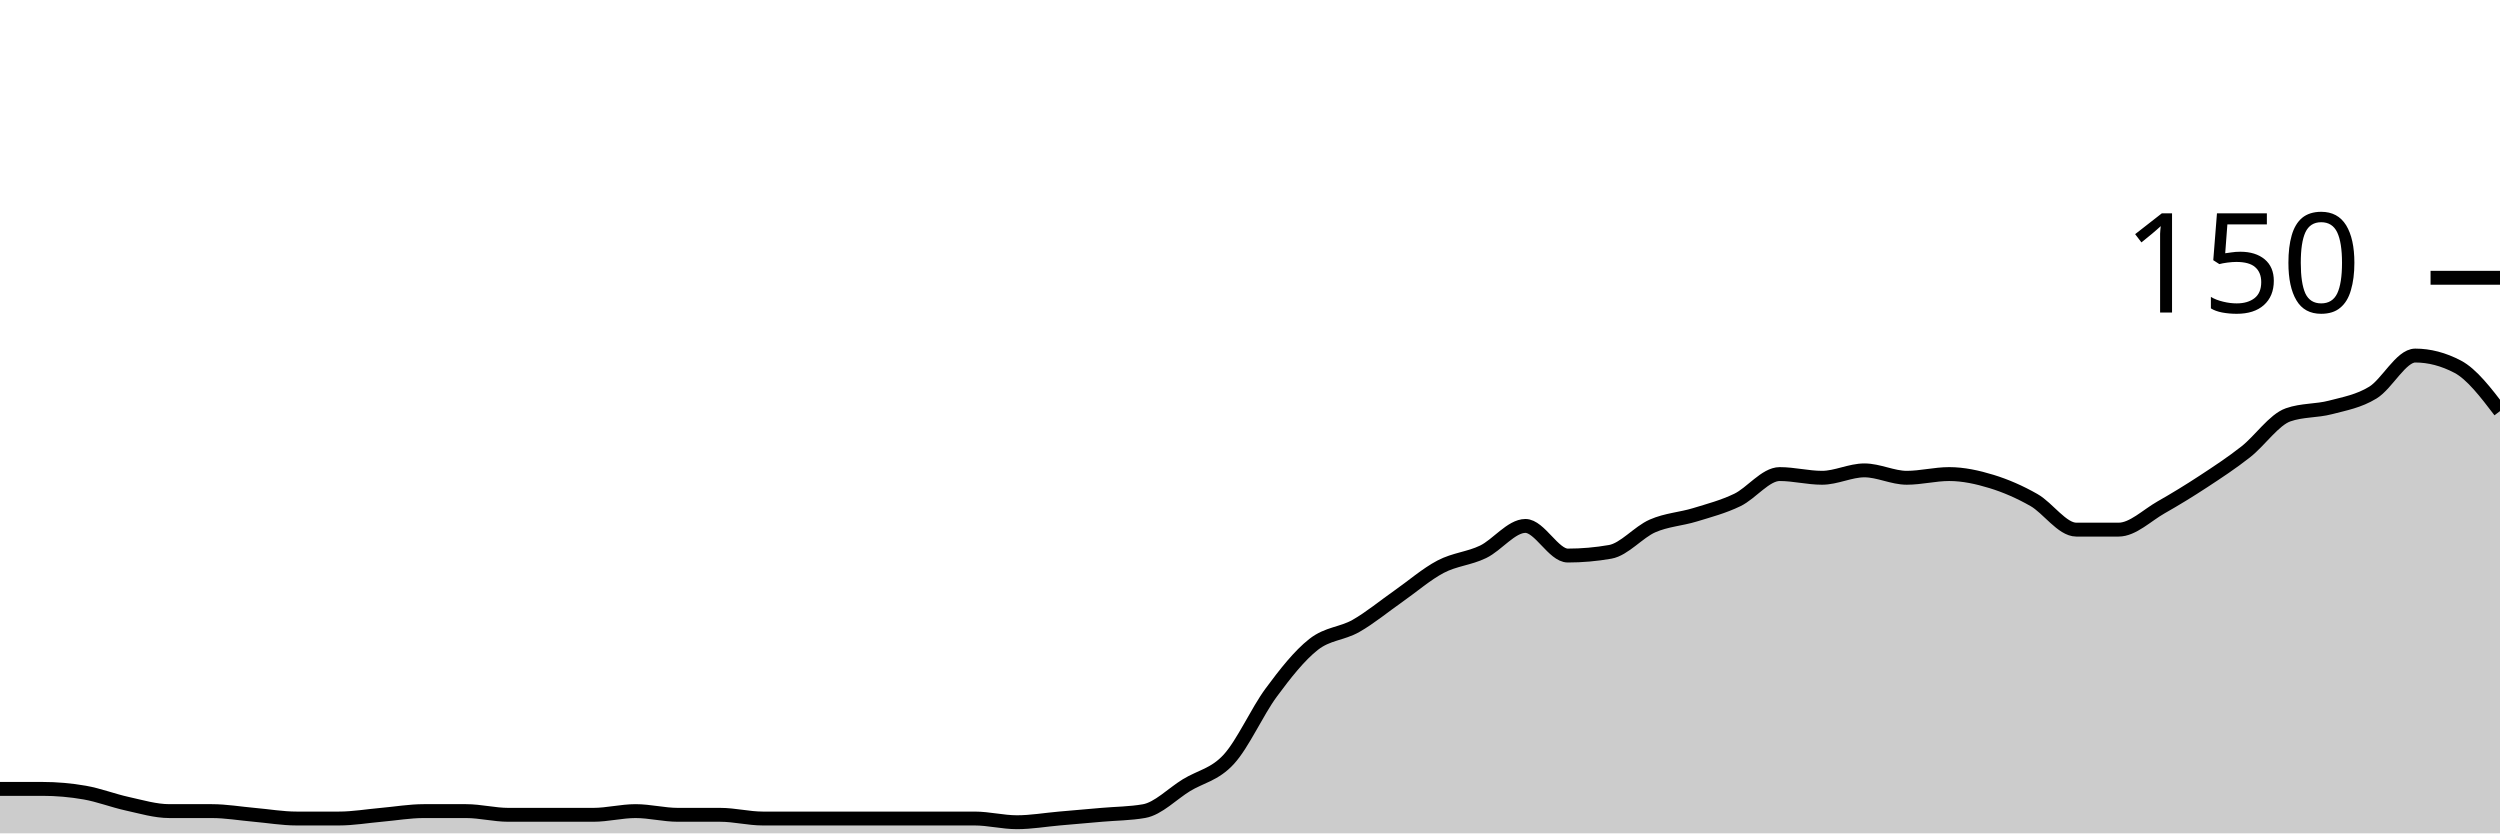
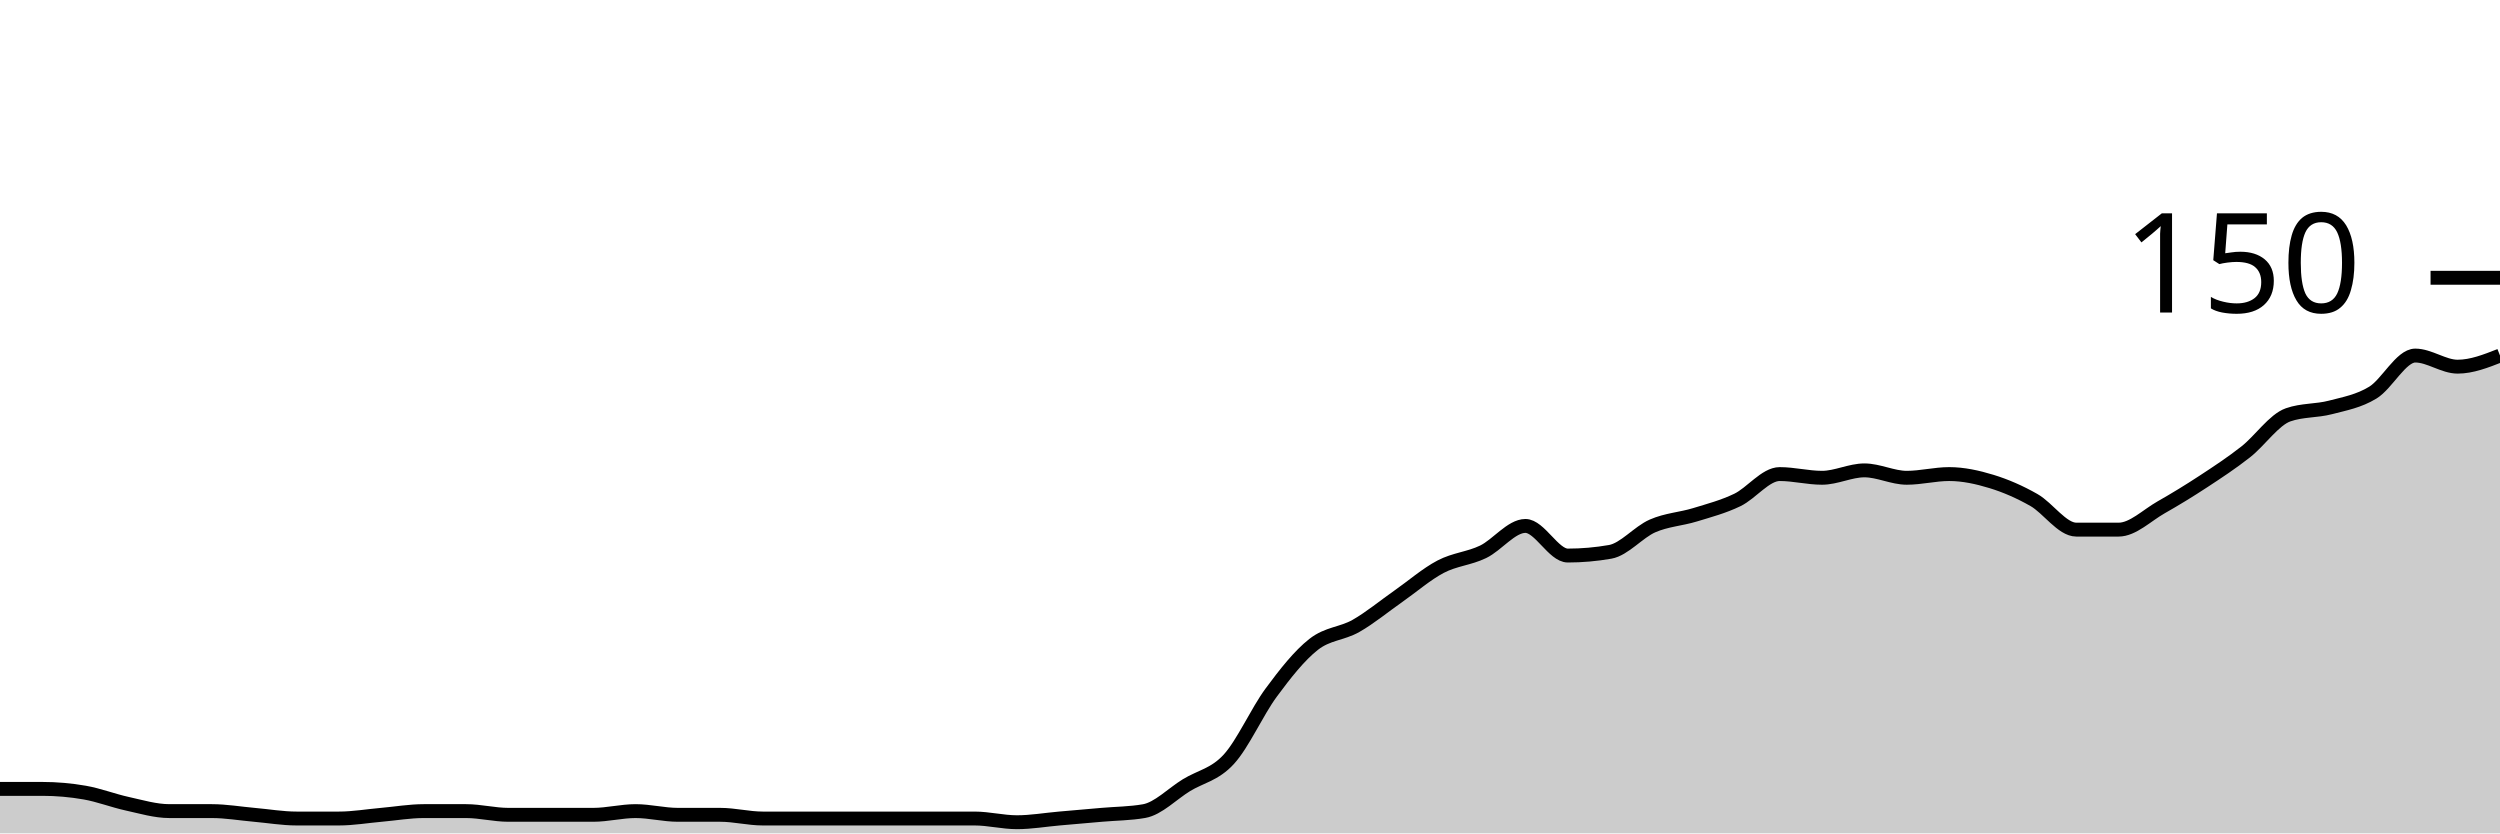
<svg xmlns="http://www.w3.org/2000/svg" viewBox="0 0 180 60">
  <g transform="translate(0,20)">
-     <path class="area" fill="rgba(0, 0, 0, 0.2)" d="M0,36.8C1.017,36.8,2.034,36.8,3.051,36.8C4.068,36.8,5.085,36.889,6.102,37.067C7.119,37.244,8.136,37.644,9.153,37.867C10.169,38.089,11.186,38.4,12.203,38.4C13.22,38.4,14.237,38.4,15.254,38.4C16.271,38.4,17.288,38.578,18.305,38.667C19.322,38.756,20.339,38.933,21.356,38.933C22.373,38.933,23.39,38.933,24.407,38.933C25.424,38.933,26.441,38.756,27.458,38.667C28.475,38.578,29.492,38.4,30.508,38.4C31.525,38.4,32.542,38.4,33.559,38.4C34.576,38.4,35.593,38.667,36.61,38.667C37.627,38.667,38.644,38.667,39.661,38.667C40.678,38.667,41.695,38.667,42.712,38.667C43.729,38.667,44.746,38.4,45.763,38.4C46.78,38.4,47.797,38.667,48.814,38.667C49.831,38.667,50.847,38.667,51.864,38.667C52.881,38.667,53.898,38.933,54.915,38.933C55.932,38.933,56.949,38.933,57.966,38.933C58.983,38.933,60,38.933,61.017,38.933C62.034,38.933,63.051,38.933,64.068,38.933C65.085,38.933,66.102,38.933,67.119,38.933C68.136,38.933,69.153,38.933,70.169,38.933C71.186,38.933,72.203,39.2,73.22,39.2C74.237,39.2,75.254,39.022,76.271,38.933C77.288,38.844,78.305,38.756,79.322,38.667C80.339,38.578,81.356,38.578,82.373,38.4C83.39,38.222,84.407,37.156,85.424,36.533C86.441,35.911,87.458,35.778,88.475,34.667C89.492,33.556,90.508,31.244,91.525,29.867C92.542,28.489,93.559,27.2,94.576,26.4C95.593,25.6,96.61,25.644,97.627,25.067C98.644,24.489,99.661,23.644,100.678,22.933C101.695,22.222,102.712,21.333,103.729,20.8C104.746,20.267,105.763,20.222,106.78,19.733C107.797,19.244,108.814,17.867,109.831,17.867C110.847,17.867,111.864,20,112.881,20C113.898,20,114.915,19.911,115.932,19.733C116.949,19.556,117.966,18.311,118.983,17.867C120,17.422,121.017,17.378,122.034,17.067C123.051,16.756,124.068,16.489,125.085,16C126.102,15.511,127.119,14.133,128.136,14.133C129.153,14.133,130.169,14.4,131.186,14.4C132.203,14.4,133.22,13.867,134.237,13.867C135.254,13.867,136.271,14.4,137.288,14.4C138.305,14.4,139.322,14.133,140.339,14.133C141.356,14.133,142.373,14.356,143.39,14.667C144.407,14.978,145.424,15.422,146.441,16C147.458,16.578,148.475,18.133,149.492,18.133C150.508,18.133,151.525,18.133,152.542,18.133C153.559,18.133,154.576,17.111,155.593,16.533C156.61,15.956,157.627,15.333,158.644,14.667C159.661,14,160.678,13.333,161.695,12.533C162.712,11.733,163.729,10.222,164.746,9.867C165.763,9.511,166.78,9.6,167.797,9.333C168.814,9.067,169.831,8.889,170.847,8.267C171.864,7.644,172.881,5.6,173.898,5.6C174.915,5.6,175.932,5.867,176.949,6.4C177.966,6.933,178.983,8.267,180,9.6L180,40C178.983,40,177.966,40,176.949,40C175.932,40,174.915,40,173.898,40C172.881,40,171.864,40,170.847,40C169.831,40,168.814,40,167.797,40C166.78,40,165.763,40,164.746,40C163.729,40,162.712,40,161.695,40C160.678,40,159.661,40,158.644,40C157.627,40,156.61,40,155.593,40C154.576,40,153.559,40,152.542,40C151.525,40,150.508,40,149.492,40C148.475,40,147.458,40,146.441,40C145.424,40,144.407,40,143.39,40C142.373,40,141.356,40,140.339,40C139.322,40,138.305,40,137.288,40C136.271,40,135.254,40,134.237,40C133.22,40,132.203,40,131.186,40C130.169,40,129.153,40,128.136,40C127.119,40,126.102,40,125.085,40C124.068,40,123.051,40,122.034,40C121.017,40,120,40,118.983,40C117.966,40,116.949,40,115.932,40C114.915,40,113.898,40,112.881,40C111.864,40,110.847,40,109.831,40C108.814,40,107.797,40,106.78,40C105.763,40,104.746,40,103.729,40C102.712,40,101.695,40,100.678,40C99.661,40,98.644,40,97.627,40C96.61,40,95.593,40,94.576,40C93.559,40,92.542,40,91.525,40C90.508,40,89.492,40,88.475,40C87.458,40,86.441,40,85.424,40C84.407,40,83.39,40,82.373,40C81.356,40,80.339,40,79.322,40C78.305,40,77.288,40,76.271,40C75.254,40,74.237,40,73.22,40C72.203,40,71.186,40,70.169,40C69.153,40,68.136,40,67.119,40C66.102,40,65.085,40,64.068,40C63.051,40,62.034,40,61.017,40C60,40,58.983,40,57.966,40C56.949,40,55.932,40,54.915,40C53.898,40,52.881,40,51.864,40C50.847,40,49.831,40,48.814,40C47.797,40,46.78,40,45.763,40C44.746,40,43.729,40,42.712,40C41.695,40,40.678,40,39.661,40C38.644,40,37.627,40,36.61,40C35.593,40,34.576,40,33.559,40C32.542,40,31.525,40,30.508,40C29.492,40,28.475,40,27.458,40C26.441,40,25.424,40,24.407,40C23.39,40,22.373,40,21.356,40C20.339,40,19.322,40,18.305,40C17.288,40,16.271,40,15.254,40C14.237,40,13.22,40,12.203,40C11.186,40,10.169,40,9.153,40C8.136,40,7.119,40,6.102,40C5.085,40,4.068,40,3.051,40C2.034,40,1.017,40,0,40Z" />
-     <path class="line" stroke="black" fill="none" d="M0,36.8C1.017,36.8,2.034,36.8,3.051,36.8C4.068,36.8,5.085,36.889,6.102,37.067C7.119,37.244,8.136,37.644,9.153,37.867C10.169,38.089,11.186,38.4,12.203,38.4C13.22,38.4,14.237,38.4,15.254,38.4C16.271,38.4,17.288,38.578,18.305,38.667C19.322,38.756,20.339,38.933,21.356,38.933C22.373,38.933,23.39,38.933,24.407,38.933C25.424,38.933,26.441,38.756,27.458,38.667C28.475,38.578,29.492,38.4,30.508,38.4C31.525,38.4,32.542,38.4,33.559,38.4C34.576,38.4,35.593,38.667,36.61,38.667C37.627,38.667,38.644,38.667,39.661,38.667C40.678,38.667,41.695,38.667,42.712,38.667C43.729,38.667,44.746,38.4,45.763,38.4C46.78,38.4,47.797,38.667,48.814,38.667C49.831,38.667,50.847,38.667,51.864,38.667C52.881,38.667,53.898,38.933,54.915,38.933C55.932,38.933,56.949,38.933,57.966,38.933C58.983,38.933,60,38.933,61.017,38.933C62.034,38.933,63.051,38.933,64.068,38.933C65.085,38.933,66.102,38.933,67.119,38.933C68.136,38.933,69.153,38.933,70.169,38.933C71.186,38.933,72.203,39.2,73.22,39.2C74.237,39.2,75.254,39.022,76.271,38.933C77.288,38.844,78.305,38.756,79.322,38.667C80.339,38.578,81.356,38.578,82.373,38.4C83.39,38.222,84.407,37.156,85.424,36.533C86.441,35.911,87.458,35.778,88.475,34.667C89.492,33.556,90.508,31.244,91.525,29.867C92.542,28.489,93.559,27.2,94.576,26.4C95.593,25.6,96.61,25.644,97.627,25.067C98.644,24.489,99.661,23.644,100.678,22.933C101.695,22.222,102.712,21.333,103.729,20.8C104.746,20.267,105.763,20.222,106.78,19.733C107.797,19.244,108.814,17.867,109.831,17.867C110.847,17.867,111.864,20,112.881,20C113.898,20,114.915,19.911,115.932,19.733C116.949,19.556,117.966,18.311,118.983,17.867C120,17.422,121.017,17.378,122.034,17.067C123.051,16.756,124.068,16.489,125.085,16C126.102,15.511,127.119,14.133,128.136,14.133C129.153,14.133,130.169,14.4,131.186,14.4C132.203,14.4,133.22,13.867,134.237,13.867C135.254,13.867,136.271,14.4,137.288,14.4C138.305,14.4,139.322,14.133,140.339,14.133C141.356,14.133,142.373,14.356,143.39,14.667C144.407,14.978,145.424,15.422,146.441,16C147.458,16.578,148.475,18.133,149.492,18.133C150.508,18.133,151.525,18.133,152.542,18.133C153.559,18.133,154.576,17.111,155.593,16.533C156.61,15.956,157.627,15.333,158.644,14.667C159.661,14,160.678,13.333,161.695,12.533C162.712,11.733,163.729,10.222,164.746,9.867C165.763,9.511,166.78,9.6,167.797,9.333C168.814,9.067,169.831,8.889,170.847,8.267C171.864,7.644,172.881,5.6,173.898,5.6C174.915,5.6,175.932,5.867,176.949,6.4C177.966,6.933,178.983,8.267,180,9.6" />
+     <path class="area" fill="rgba(0, 0, 0, 0.2)" d="M0,36.8C1.017,36.8,2.034,36.8,3.051,36.8C4.068,36.8,5.085,36.889,6.102,37.067C7.119,37.244,8.136,37.644,9.153,37.867C10.169,38.089,11.186,38.4,12.203,38.4C13.22,38.4,14.237,38.4,15.254,38.4C16.271,38.4,17.288,38.578,18.305,38.667C19.322,38.756,20.339,38.933,21.356,38.933C22.373,38.933,23.39,38.933,24.407,38.933C25.424,38.933,26.441,38.756,27.458,38.667C28.475,38.578,29.492,38.4,30.508,38.4C31.525,38.4,32.542,38.4,33.559,38.4C34.576,38.4,35.593,38.667,36.61,38.667C37.627,38.667,38.644,38.667,39.661,38.667C40.678,38.667,41.695,38.667,42.712,38.667C43.729,38.667,44.746,38.4,45.763,38.4C46.78,38.4,47.797,38.667,48.814,38.667C49.831,38.667,50.847,38.667,51.864,38.667C52.881,38.667,53.898,38.933,54.915,38.933C55.932,38.933,56.949,38.933,57.966,38.933C58.983,38.933,60,38.933,61.017,38.933C62.034,38.933,63.051,38.933,64.068,38.933C65.085,38.933,66.102,38.933,67.119,38.933C68.136,38.933,69.153,38.933,70.169,38.933C71.186,38.933,72.203,39.2,73.22,39.2C74.237,39.2,75.254,39.022,76.271,38.933C77.288,38.844,78.305,38.756,79.322,38.667C80.339,38.578,81.356,38.578,82.373,38.4C83.39,38.222,84.407,37.156,85.424,36.533C86.441,35.911,87.458,35.778,88.475,34.667C89.492,33.556,90.508,31.244,91.525,29.867C92.542,28.489,93.559,27.2,94.576,26.4C95.593,25.6,96.61,25.644,97.627,25.067C98.644,24.489,99.661,23.644,100.678,22.933C101.695,22.222,102.712,21.333,103.729,20.8C104.746,20.267,105.763,20.222,106.78,19.733C107.797,19.244,108.814,17.867,109.831,17.867C110.847,17.867,111.864,20,112.881,20C113.898,20,114.915,19.911,115.932,19.733C116.949,19.556,117.966,18.311,118.983,17.867C120,17.422,121.017,17.378,122.034,17.067C123.051,16.756,124.068,16.489,125.085,16C126.102,15.511,127.119,14.133,128.136,14.133C129.153,14.133,130.169,14.4,131.186,14.4C132.203,14.4,133.22,13.867,134.237,13.867C135.254,13.867,136.271,14.4,137.288,14.4C138.305,14.4,139.322,14.133,140.339,14.133C141.356,14.133,142.373,14.356,143.39,14.667C144.407,14.978,145.424,15.422,146.441,16C147.458,16.578,148.475,18.133,149.492,18.133C150.508,18.133,151.525,18.133,152.542,18.133C153.559,18.133,154.576,17.111,155.593,16.533C156.61,15.956,157.627,15.333,158.644,14.667C159.661,14,160.678,13.333,161.695,12.533C162.712,11.733,163.729,10.222,164.746,9.867C165.763,9.511,166.78,9.6,167.797,9.333C168.814,9.067,169.831,8.889,170.847,8.267C171.864,7.644,172.881,5.6,173.898,5.6C174.915,5.6,175.932,6.4,176.949,6.4C177.966,6.4,178.983,6,180,5.6L180,40C178.983,40,177.966,40,176.949,40C175.932,40,174.915,40,173.898,40C172.881,40,171.864,40,170.847,40C169.831,40,168.814,40,167.797,40C166.78,40,165.763,40,164.746,40C163.729,40,162.712,40,161.695,40C160.678,40,159.661,40,158.644,40C157.627,40,156.61,40,155.593,40C154.576,40,153.559,40,152.542,40C151.525,40,150.508,40,149.492,40C148.475,40,147.458,40,146.441,40C145.424,40,144.407,40,143.39,40C142.373,40,141.356,40,140.339,40C139.322,40,138.305,40,137.288,40C136.271,40,135.254,40,134.237,40C133.22,40,132.203,40,131.186,40C130.169,40,129.153,40,128.136,40C127.119,40,126.102,40,125.085,40C124.068,40,123.051,40,122.034,40C121.017,40,120,40,118.983,40C117.966,40,116.949,40,115.932,40C114.915,40,113.898,40,112.881,40C111.864,40,110.847,40,109.831,40C108.814,40,107.797,40,106.78,40C105.763,40,104.746,40,103.729,40C102.712,40,101.695,40,100.678,40C99.661,40,98.644,40,97.627,40C96.61,40,95.593,40,94.576,40C93.559,40,92.542,40,91.525,40C90.508,40,89.492,40,88.475,40C87.458,40,86.441,40,85.424,40C84.407,40,83.39,40,82.373,40C81.356,40,80.339,40,79.322,40C78.305,40,77.288,40,76.271,40C75.254,40,74.237,40,73.22,40C72.203,40,71.186,40,70.169,40C69.153,40,68.136,40,67.119,40C66.102,40,65.085,40,64.068,40C63.051,40,62.034,40,61.017,40C60,40,58.983,40,57.966,40C56.949,40,55.932,40,54.915,40C53.898,40,52.881,40,51.864,40C50.847,40,49.831,40,48.814,40C47.797,40,46.78,40,45.763,40C44.746,40,43.729,40,42.712,40C41.695,40,40.678,40,39.661,40C38.644,40,37.627,40,36.61,40C35.593,40,34.576,40,33.559,40C32.542,40,31.525,40,30.508,40C29.492,40,28.475,40,27.458,40C26.441,40,25.424,40,24.407,40C23.39,40,22.373,40,21.356,40C20.339,40,19.322,40,18.305,40C17.288,40,16.271,40,15.254,40C14.237,40,13.22,40,12.203,40C11.186,40,10.169,40,9.153,40C8.136,40,7.119,40,6.102,40C5.085,40,4.068,40,3.051,40C2.034,40,1.017,40,0,40Z" />
+     <path class="line" stroke="black" fill="none" d="M0,36.8C1.017,36.8,2.034,36.8,3.051,36.8C4.068,36.8,5.085,36.889,6.102,37.067C7.119,37.244,8.136,37.644,9.153,37.867C10.169,38.089,11.186,38.4,12.203,38.4C13.22,38.4,14.237,38.4,15.254,38.4C16.271,38.4,17.288,38.578,18.305,38.667C19.322,38.756,20.339,38.933,21.356,38.933C22.373,38.933,23.39,38.933,24.407,38.933C25.424,38.933,26.441,38.756,27.458,38.667C28.475,38.578,29.492,38.4,30.508,38.4C31.525,38.4,32.542,38.4,33.559,38.4C34.576,38.4,35.593,38.667,36.61,38.667C37.627,38.667,38.644,38.667,39.661,38.667C40.678,38.667,41.695,38.667,42.712,38.667C43.729,38.667,44.746,38.4,45.763,38.4C46.78,38.4,47.797,38.667,48.814,38.667C49.831,38.667,50.847,38.667,51.864,38.667C52.881,38.667,53.898,38.933,54.915,38.933C55.932,38.933,56.949,38.933,57.966,38.933C58.983,38.933,60,38.933,61.017,38.933C62.034,38.933,63.051,38.933,64.068,38.933C65.085,38.933,66.102,38.933,67.119,38.933C68.136,38.933,69.153,38.933,70.169,38.933C71.186,38.933,72.203,39.2,73.22,39.2C74.237,39.2,75.254,39.022,76.271,38.933C77.288,38.844,78.305,38.756,79.322,38.667C80.339,38.578,81.356,38.578,82.373,38.4C83.39,38.222,84.407,37.156,85.424,36.533C86.441,35.911,87.458,35.778,88.475,34.667C89.492,33.556,90.508,31.244,91.525,29.867C92.542,28.489,93.559,27.2,94.576,26.4C95.593,25.6,96.61,25.644,97.627,25.067C98.644,24.489,99.661,23.644,100.678,22.933C101.695,22.222,102.712,21.333,103.729,20.8C104.746,20.267,105.763,20.222,106.78,19.733C107.797,19.244,108.814,17.867,109.831,17.867C110.847,17.867,111.864,20,112.881,20C113.898,20,114.915,19.911,115.932,19.733C116.949,19.556,117.966,18.311,118.983,17.867C120,17.422,121.017,17.378,122.034,17.067C123.051,16.756,124.068,16.489,125.085,16C126.102,15.511,127.119,14.133,128.136,14.133C129.153,14.133,130.169,14.4,131.186,14.4C132.203,14.4,133.22,13.867,134.237,13.867C135.254,13.867,136.271,14.4,137.288,14.4C138.305,14.4,139.322,14.133,140.339,14.133C141.356,14.133,142.373,14.356,143.39,14.667C144.407,14.978,145.424,15.422,146.441,16C147.458,16.578,148.475,18.133,149.492,18.133C150.508,18.133,151.525,18.133,152.542,18.133C153.559,18.133,154.576,17.111,155.593,16.533C156.61,15.956,157.627,15.333,158.644,14.667C159.661,14,160.678,13.333,161.695,12.533C162.712,11.733,163.729,10.222,164.746,9.867C165.763,9.511,166.78,9.6,167.797,9.333C168.814,9.067,169.831,8.889,170.847,8.267C171.864,7.644,172.881,5.6,173.898,5.6C174.915,5.6,175.932,6.4,176.949,6.4C177.966,6.4,178.983,6,180,5.6" />
    <path class="axis-ceiling" stroke-width="1" stroke="black" fill="none" d="M175,0L180,0" />
    <text class="axis-ceiling-label" font-family="sans-serif" text-anchor="end" font-size="10px" x="170" y="2.5">150</text>
  </g>
</svg>
